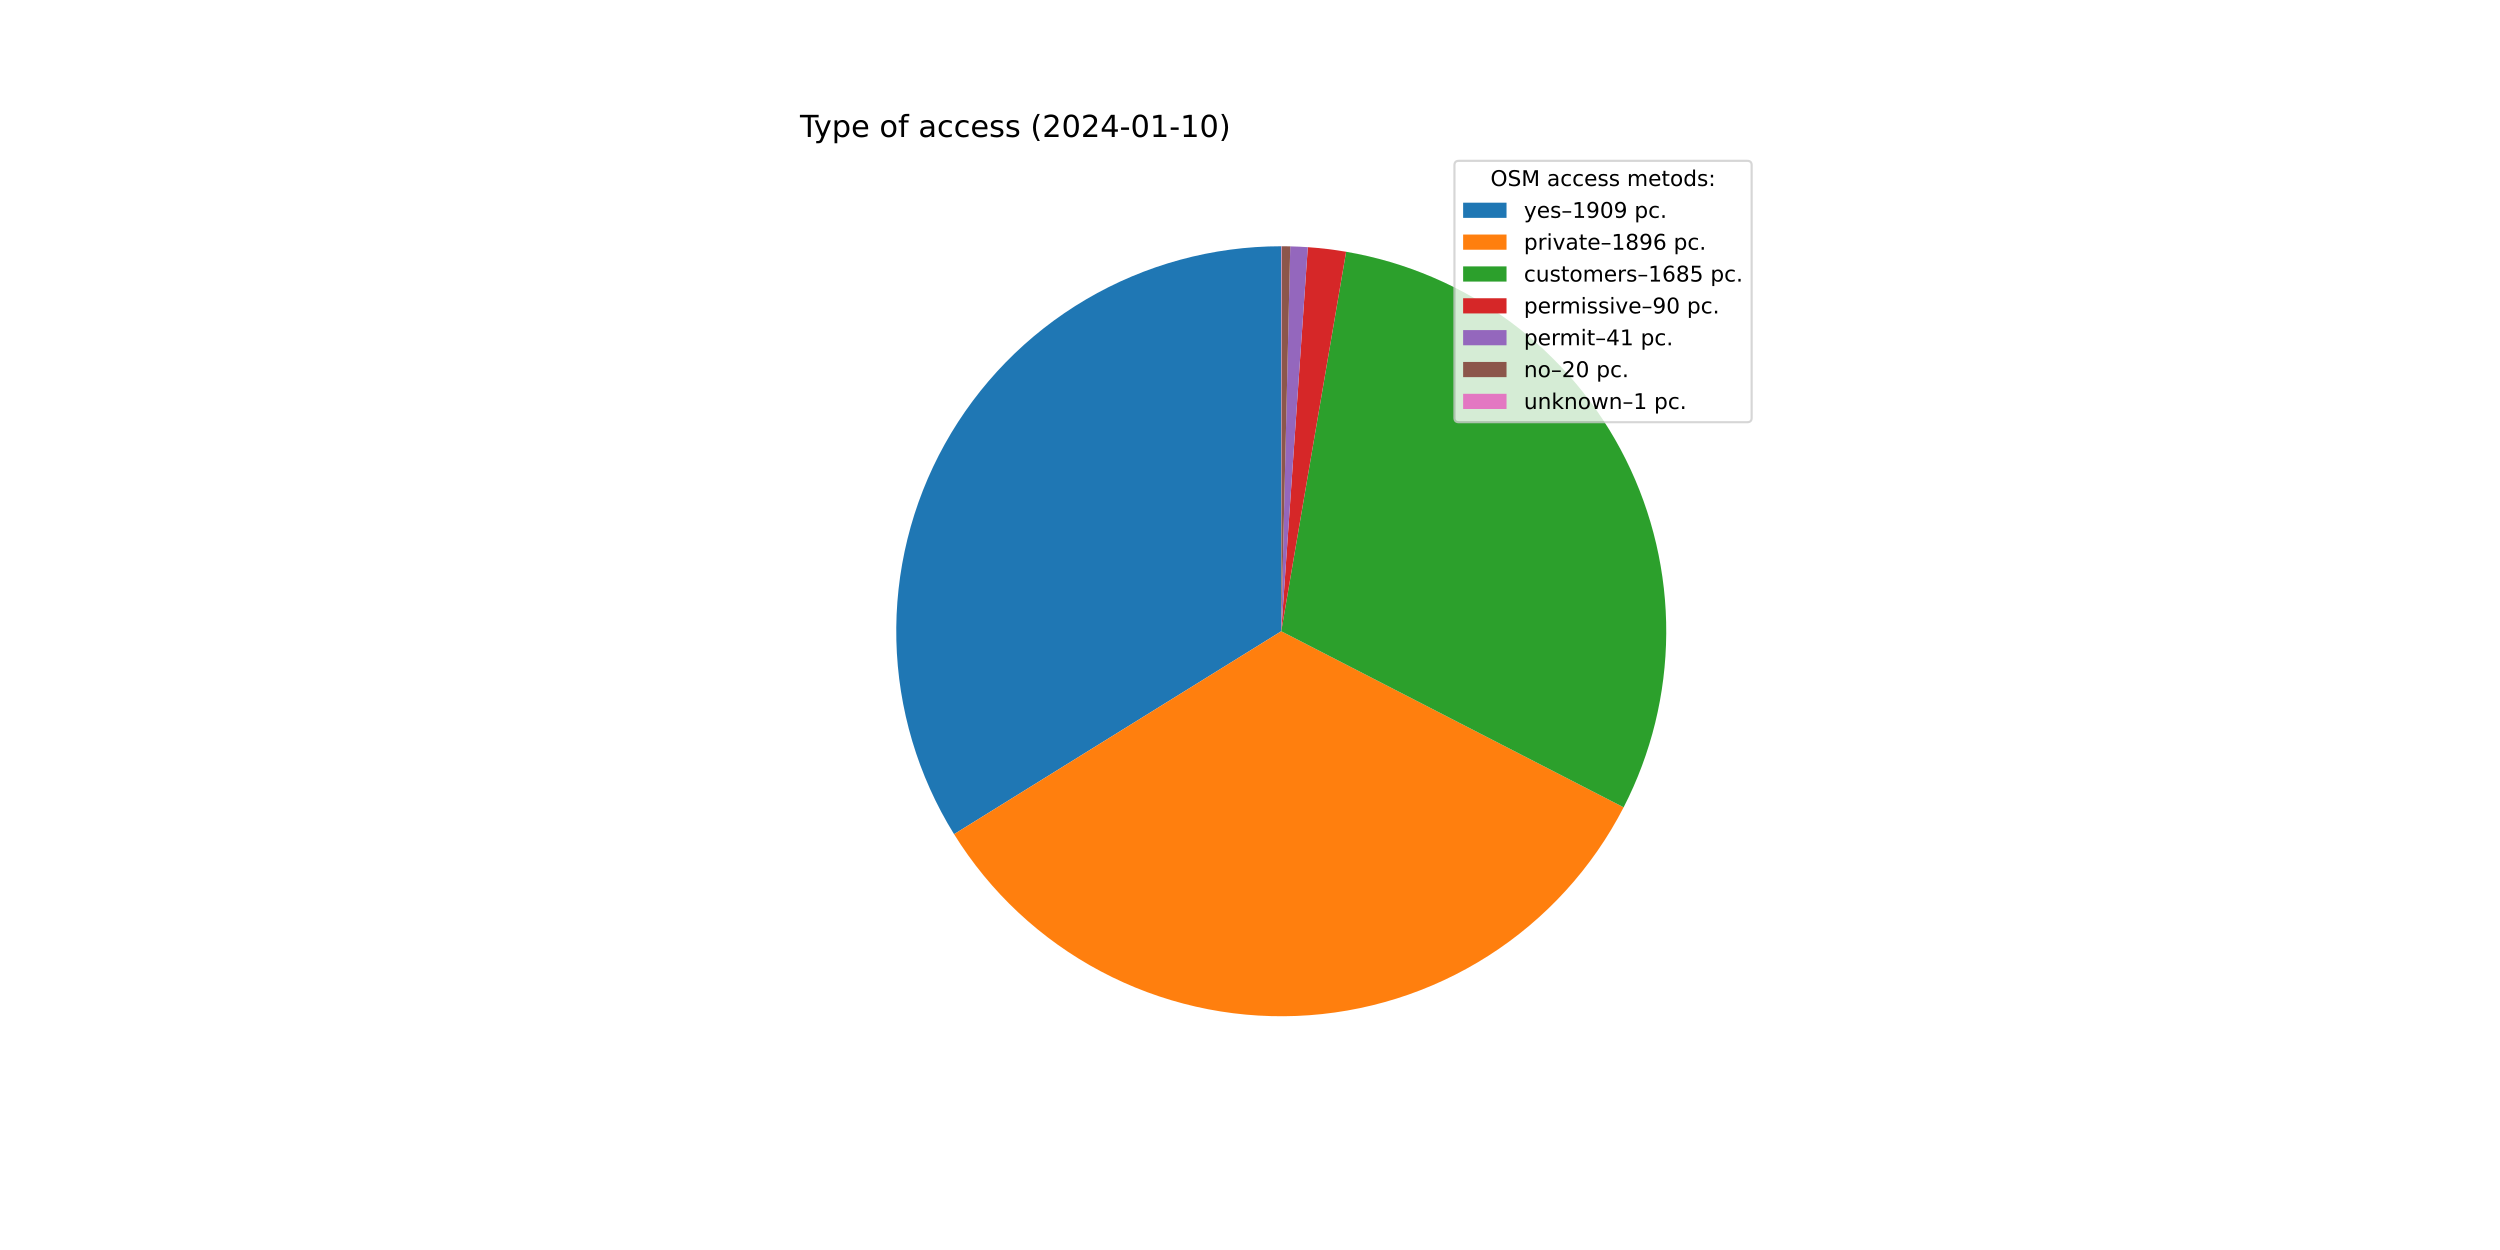
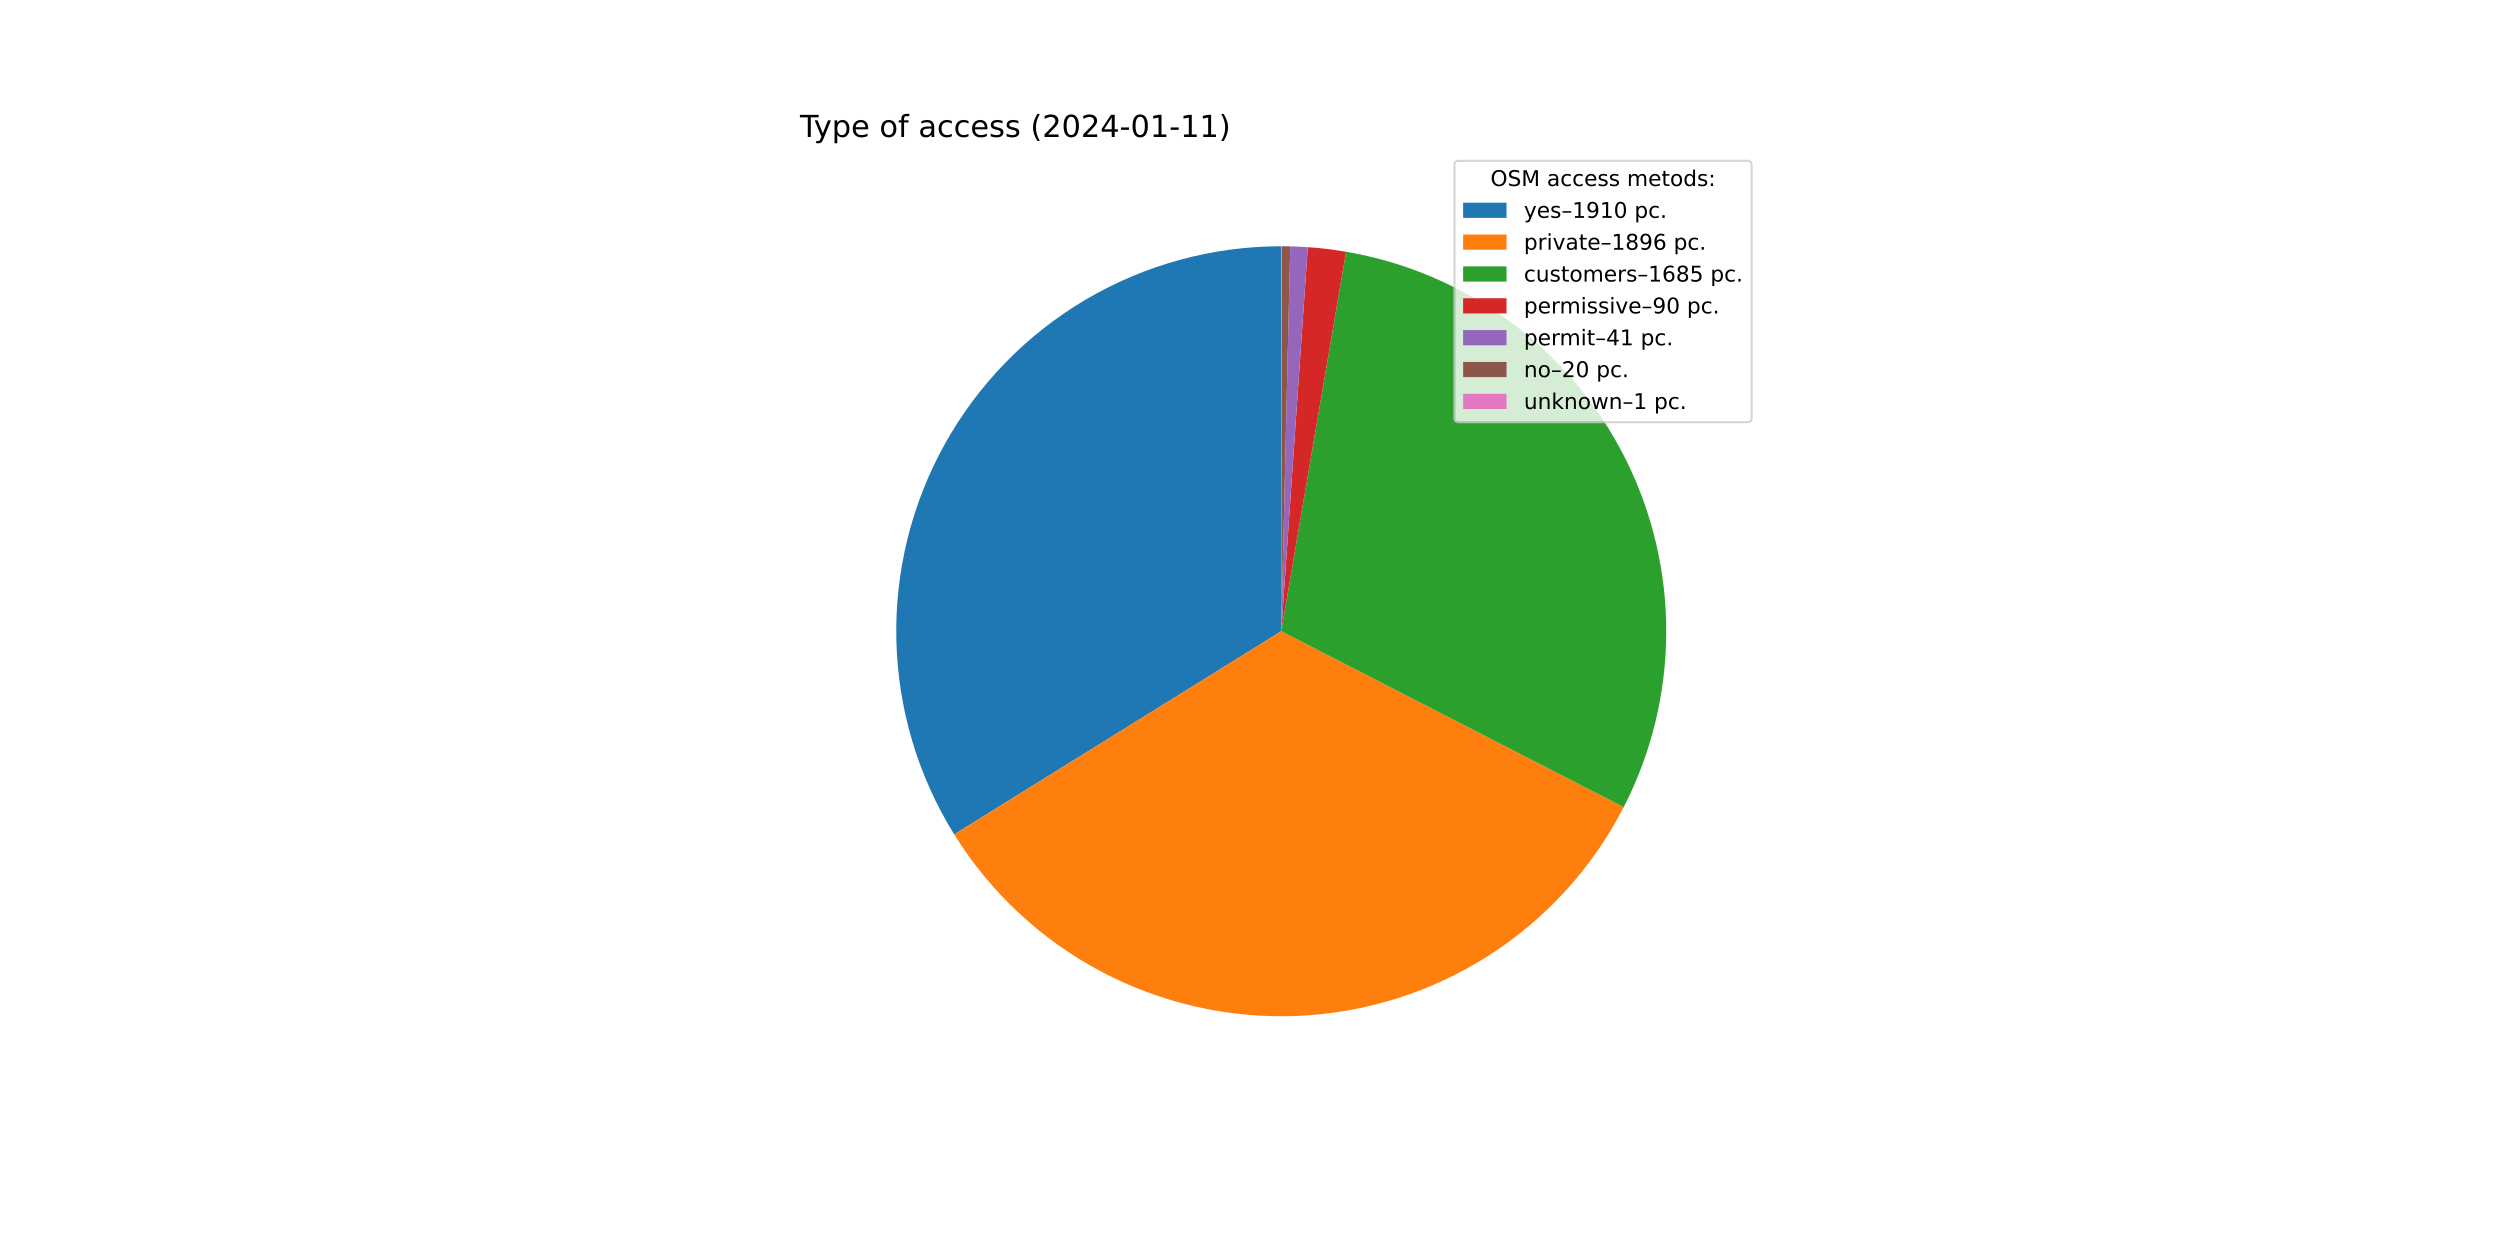
<svg xmlns="http://www.w3.org/2000/svg" xmlns:xlink="http://www.w3.org/1999/xlink" width="1152pt" height="576pt" viewBox="0 0 1152 576" version="1.1">
  <defs>
    <style type="text/css">*{stroke-linejoin: round; stroke-linecap: butt}</style>
  </defs>
  <g id="figure_1">
    <g id="patch_1">
      <path d="M 0 576  L 1152 576  L 1152 0  L 0 0  z " style="fill: #ffffff" />
    </g>
    <g id="axes_1">
      <g id="patch_2">
-         <path d="M 590.4 113.472  C 558.786 113.472 527.74 121.922 500.487 137.945  C 473.234 153.967 450.753 176.987 435.38 204.611  C 420.007 232.235 412.294 263.473 413.042 295.078  C 413.79 326.683 422.972 357.521 439.635 384.387  L 590.4 290.88  L 590.4 113.472  z " style="fill: #1f77b4" />
+         <path d="M 590.4 113.472  C 558.775 113.472 527.718 121.928 500.459 137.961  C 473.199 153.994 450.716 177.028 435.348 204.668  C 419.98 232.308 412.278 263.56 413.044 295.176  C 413.81 326.792 423.016 357.635 439.704 384.498  L 590.4 290.88  L 590.4 113.472  z " style="fill: #1f77b4" />
      </g>
      <g id="patch_3">
-         <path d="M 439.635 384.387  C 456.183 411.068 479.521 432.884 507.255 447.598  C 534.99 462.312 566.14 469.404 597.511 468.145  C 628.881 466.887 659.363 457.323 685.83 440.435  C 712.297 423.547 733.812 399.931 748.17 372.011  L 590.4 290.88  L 439.635 384.387  z " style="fill: #ff7f0e" />
+         <path d="M 439.704 384.498  C 456.269 411.162 479.617 432.958 507.356 447.652  C 535.095 462.345 566.244 469.417 597.608 468.142  C 628.973 466.866 659.444 457.289 685.898 440.392  C 712.353 423.494 733.854 399.874 748.2 371.953  L 590.4 290.88  L 439.704 384.498  z " style="fill: #ff7f0e" />
      </g>
      <g id="patch_4">
-         <path d="M 748.17 372.011  C 760.915 347.227 767.642 319.785 767.805 291.917  C 767.968 264.049 761.562 236.531 749.108 211.6  C 736.654 186.669 718.499 165.019 696.119 148.412  C 673.739 131.805 647.758 120.703 620.287 116.008  L 590.4 290.88  L 748.17 372.011  z " style="fill: #2ca02c" />
+         <path d="M 748.2 371.953  C 760.933 347.17 767.65 319.731 767.805 291.868  C 767.96 264.004 761.549 236.493 749.092 211.568  C 736.636 186.644 718.481 165.002 696.103 148.4  C 673.725 131.799 647.748 120.7 620.282 116.007  L 590.4 290.88  L 748.2 371.953  z " style="fill: #2ca02c" />
      </g>
      <g id="patch_5">
-         <path d="M 620.287 116.008  C 617.366 115.508 614.433 115.082 611.49 114.73  C 608.547 114.378 605.596 114.099 602.64 113.895  L 590.4 290.88  L 620.287 116.008  z " style="fill: #d62728" />
+         <path d="M 620.282 116.007  C 617.361 115.508 614.428 115.082 611.486 114.73  C 608.544 114.377 605.593 114.099 602.637 113.895  L 590.4 290.88  L 620.282 116.007  z " style="fill: #d62728" />
      </g>
      <g id="patch_6">
-         <path d="M 602.64 113.895  C 601.293 113.802 599.945 113.724 598.596 113.661  C 597.248 113.599 595.898 113.552 594.549 113.521  L 590.4 290.88  L 602.64 113.895  z " style="fill: #9467bd" />
+         <path d="M 602.637 113.895  C 601.291 113.801 599.943 113.724 598.595 113.661  C 597.246 113.599 595.897 113.552 594.548 113.52  L 590.4 290.88  L 602.637 113.895  z " style="fill: #9467bd" />
      </g>
      <g id="patch_7">
-         <path d="M 594.549 113.521  C 593.89 113.505 593.232 113.493 592.573 113.485  C 591.915 113.477 591.256 113.473 590.598 113.472  L 590.4 290.88  L 594.549 113.521  z " style="fill: #8c564b" />
+         <path d="M 594.548 113.52  C 593.89 113.505 593.231 113.493 592.573 113.485  C 591.914 113.477 591.256 113.473 590.597 113.472  L 590.4 290.88  L 594.548 113.52  z " style="fill: #8c564b" />
      </g>
      <g id="patch_8">
-         <path d="M 590.598 113.472  C 590.565 113.472 590.532 113.472 590.499 113.472  C 590.466 113.472 590.433 113.472 590.4 113.472  L 590.4 290.88  L 590.598 113.472  z " style="fill: #e377c2" />
+         <path d="M 590.597 113.472  C 590.565 113.472 590.532 113.472 590.499 113.472  C 590.466 113.472 590.433 113.472 590.4 113.472  L 590.4 290.88  L 590.597 113.472  z " style="fill: #e377c2" />
      </g>
      <g id="matplotlib.axis_1" />
      <g id="matplotlib.axis_2" />
      <g id="text_1">
        <g transform="translate(368.64 63.12)scale(0.14 -0.14)">
          <defs>
            <path id="DejaVuSans-54" d="M -19 4666  L 3928 4666  L 3928 4134  L 2272 4134  L 2272 0  L 1638 0  L 1638 4134  L -19 4134  L -19 4666  z " transform="scale(0.015625)" />
            <path id="DejaVuSans-79" d="M 2059 -325  Q 1816 -950 1584 -1140  Q 1353 -1331 966 -1331  L 506 -1331  L 506 -850  L 844 -850  Q 1081 -850 1212 -737  Q 1344 -625 1503 -206  L 1606 56  L 191 3500  L 800 3500  L 1894 763  L 2988 3500  L 3597 3500  L 2059 -325  z " transform="scale(0.015625)" />
            <path id="DejaVuSans-70" d="M 1159 525  L 1159 -1331  L 581 -1331  L 581 3500  L 1159 3500  L 1159 2969  Q 1341 3281 1617 3432  Q 1894 3584 2278 3584  Q 2916 3584 3314 3078  Q 3713 2572 3713 1747  Q 3713 922 3314 415  Q 2916 -91 2278 -91  Q 1894 -91 1617 61  Q 1341 213 1159 525  z M 3116 1747  Q 3116 2381 2855 2742  Q 2594 3103 2138 3103  Q 1681 3103 1420 2742  Q 1159 2381 1159 1747  Q 1159 1113 1420 752  Q 1681 391 2138 391  Q 2594 391 2855 752  Q 3116 1113 3116 1747  z " transform="scale(0.015625)" />
            <path id="DejaVuSans-65" d="M 3597 1894  L 3597 1613  L 953 1613  Q 991 1019 1311 708  Q 1631 397 2203 397  Q 2534 397 2845 478  Q 3156 559 3463 722  L 3463 178  Q 3153 47 2828 -22  Q 2503 -91 2169 -91  Q 1331 -91 842 396  Q 353 884 353 1716  Q 353 2575 817 3079  Q 1281 3584 2069 3584  Q 2775 3584 3186 3129  Q 3597 2675 3597 1894  z M 3022 2063  Q 3016 2534 2758 2815  Q 2500 3097 2075 3097  Q 1594 3097 1305 2825  Q 1016 2553 972 2059  L 3022 2063  z " transform="scale(0.015625)" />
            <path id="DejaVuSans-20" transform="scale(0.015625)" />
            <path id="DejaVuSans-6f" d="M 1959 3097  Q 1497 3097 1228 2736  Q 959 2375 959 1747  Q 959 1119 1226 758  Q 1494 397 1959 397  Q 2419 397 2687 759  Q 2956 1122 2956 1747  Q 2956 2369 2687 2733  Q 2419 3097 1959 3097  z M 1959 3584  Q 2709 3584 3137 3096  Q 3566 2609 3566 1747  Q 3566 888 3137 398  Q 2709 -91 1959 -91  Q 1206 -91 779 398  Q 353 888 353 1747  Q 353 2609 779 3096  Q 1206 3584 1959 3584  z " transform="scale(0.015625)" />
            <path id="DejaVuSans-66" d="M 2375 4863  L 2375 4384  L 1825 4384  Q 1516 4384 1395 4259  Q 1275 4134 1275 3809  L 1275 3500  L 2222 3500  L 2222 3053  L 1275 3053  L 1275 0  L 697 0  L 697 3053  L 147 3053  L 147 3500  L 697 3500  L 697 3744  Q 697 4328 969 4595  Q 1241 4863 1831 4863  L 2375 4863  z " transform="scale(0.015625)" />
            <path id="DejaVuSans-61" d="M 2194 1759  Q 1497 1759 1228 1600  Q 959 1441 959 1056  Q 959 750 1161 570  Q 1363 391 1709 391  Q 2188 391 2477 730  Q 2766 1069 2766 1631  L 2766 1759  L 2194 1759  z M 3341 1997  L 3341 0  L 2766 0  L 2766 531  Q 2569 213 2275 61  Q 1981 -91 1556 -91  Q 1019 -91 701 211  Q 384 513 384 1019  Q 384 1609 779 1909  Q 1175 2209 1959 2209  L 2766 2209  L 2766 2266  Q 2766 2663 2505 2880  Q 2244 3097 1772 3097  Q 1472 3097 1187 3025  Q 903 2953 641 2809  L 641 3341  Q 956 3463 1253 3523  Q 1550 3584 1831 3584  Q 2591 3584 2966 3190  Q 3341 2797 3341 1997  z " transform="scale(0.015625)" />
            <path id="DejaVuSans-63" d="M 3122 3366  L 3122 2828  Q 2878 2963 2633 3030  Q 2388 3097 2138 3097  Q 1578 3097 1268 2742  Q 959 2388 959 1747  Q 959 1106 1268 751  Q 1578 397 2138 397  Q 2388 397 2633 464  Q 2878 531 3122 666  L 3122 134  Q 2881 22 2623 -34  Q 2366 -91 2075 -91  Q 1284 -91 818 406  Q 353 903 353 1747  Q 353 2603 823 3093  Q 1294 3584 2113 3584  Q 2378 3584 2631 3529  Q 2884 3475 3122 3366  z " transform="scale(0.015625)" />
            <path id="DejaVuSans-73" d="M 2834 3397  L 2834 2853  Q 2591 2978 2328 3040  Q 2066 3103 1784 3103  Q 1356 3103 1142 2972  Q 928 2841 928 2578  Q 928 2378 1081 2264  Q 1234 2150 1697 2047  L 1894 2003  Q 2506 1872 2764 1633  Q 3022 1394 3022 966  Q 3022 478 2636 193  Q 2250 -91 1575 -91  Q 1294 -91 989 -36  Q 684 19 347 128  L 347 722  Q 666 556 975 473  Q 1284 391 1588 391  Q 1994 391 2212 530  Q 2431 669 2431 922  Q 2431 1156 2273 1281  Q 2116 1406 1581 1522  L 1381 1569  Q 847 1681 609 1914  Q 372 2147 372 2553  Q 372 3047 722 3315  Q 1072 3584 1716 3584  Q 2034 3584 2315 3537  Q 2597 3491 2834 3397  z " transform="scale(0.015625)" />
            <path id="DejaVuSans-28" d="M 1984 4856  Q 1566 4138 1362 3434  Q 1159 2731 1159 2009  Q 1159 1288 1364 580  Q 1569 -128 1984 -844  L 1484 -844  Q 1016 -109 783 600  Q 550 1309 550 2009  Q 550 2706 781 3412  Q 1013 4119 1484 4856  L 1984 4856  z " transform="scale(0.015625)" />
            <path id="DejaVuSans-32" d="M 1228 531  L 3431 531  L 3431 0  L 469 0  L 469 531  Q 828 903 1448 1529  Q 2069 2156 2228 2338  Q 2531 2678 2651 2914  Q 2772 3150 2772 3378  Q 2772 3750 2511 3984  Q 2250 4219 1831 4219  Q 1534 4219 1204 4116  Q 875 4013 500 3803  L 500 4441  Q 881 4594 1212 4672  Q 1544 4750 1819 4750  Q 2544 4750 2975 4387  Q 3406 4025 3406 3419  Q 3406 3131 3298 2873  Q 3191 2616 2906 2266  Q 2828 2175 2409 1742  Q 1991 1309 1228 531  z " transform="scale(0.015625)" />
            <path id="DejaVuSans-30" d="M 2034 4250  Q 1547 4250 1301 3770  Q 1056 3291 1056 2328  Q 1056 1369 1301 889  Q 1547 409 2034 409  Q 2525 409 2770 889  Q 3016 1369 3016 2328  Q 3016 3291 2770 3770  Q 2525 4250 2034 4250  z M 2034 4750  Q 2819 4750 3233 4129  Q 3647 3509 3647 2328  Q 3647 1150 3233 529  Q 2819 -91 2034 -91  Q 1250 -91 836 529  Q 422 1150 422 2328  Q 422 3509 836 4129  Q 1250 4750 2034 4750  z " transform="scale(0.015625)" />
            <path id="DejaVuSans-34" d="M 2419 4116  L 825 1625  L 2419 1625  L 2419 4116  z M 2253 4666  L 3047 4666  L 3047 1625  L 3713 1625  L 3713 1100  L 3047 1100  L 3047 0  L 2419 0  L 2419 1100  L 313 1100  L 313 1709  L 2253 4666  z " transform="scale(0.015625)" />
            <path id="DejaVuSans-2d" d="M 313 2009  L 1997 2009  L 1997 1497  L 313 1497  L 313 2009  z " transform="scale(0.015625)" />
            <path id="DejaVuSans-31" d="M 794 531  L 1825 531  L 1825 4091  L 703 3866  L 703 4441  L 1819 4666  L 2450 4666  L 2450 531  L 3481 531  L 3481 0  L 794 0  L 794 531  z " transform="scale(0.015625)" />
            <path id="DejaVuSans-29" d="M 513 4856  L 1013 4856  Q 1481 4119 1714 3412  Q 1947 2706 1947 2009  Q 1947 1309 1714 600  Q 1481 -109 1013 -844  L 513 -844  Q 928 -128 1133 580  Q 1338 1288 1338 2009  Q 1338 2731 1133 3434  Q 928 4138 513 4856  z " transform="scale(0.015625)" />
          </defs>
          <use xlink:href="#DejaVuSans-54" />
          <use xlink:href="#DejaVuSans-79" x="45.459" />
          <use xlink:href="#DejaVuSans-70" x="104.639" />
          <use xlink:href="#DejaVuSans-65" x="168.115" />
          <use xlink:href="#DejaVuSans-20" x="229.639" />
          <use xlink:href="#DejaVuSans-6f" x="261.426" />
          <use xlink:href="#DejaVuSans-66" x="322.607" />
          <use xlink:href="#DejaVuSans-20" x="357.812" />
          <use xlink:href="#DejaVuSans-61" x="389.6" />
          <use xlink:href="#DejaVuSans-63" x="450.879" />
          <use xlink:href="#DejaVuSans-63" x="505.859" />
          <use xlink:href="#DejaVuSans-65" x="560.84" />
          <use xlink:href="#DejaVuSans-73" x="622.363" />
          <use xlink:href="#DejaVuSans-73" x="674.463" />
          <use xlink:href="#DejaVuSans-20" x="726.562" />
          <use xlink:href="#DejaVuSans-28" x="758.35" />
          <use xlink:href="#DejaVuSans-32" x="797.363" />
          <use xlink:href="#DejaVuSans-30" x="860.986" />
          <use xlink:href="#DejaVuSans-32" x="924.609" />
          <use xlink:href="#DejaVuSans-34" x="988.232" />
          <use xlink:href="#DejaVuSans-2d" x="1051.855" />
          <use xlink:href="#DejaVuSans-30" x="1087.939" />
          <use xlink:href="#DejaVuSans-31" x="1151.562" />
          <use xlink:href="#DejaVuSans-2d" x="1215.186" />
          <use xlink:href="#DejaVuSans-31" x="1251.27" />
-           <use xlink:href="#DejaVuSans-30" x="1314.893" />
+           <use xlink:href="#DejaVuSans-31" x="1314.893" />
          <use xlink:href="#DejaVuSans-29" x="1378.516" />
        </g>
      </g>
      <g id="legend_1">
        <g id="patch_9">
          <path d="M 672.208 194.545  L 805.16 194.545  Q 807.16 194.545 807.16 192.545  L 807.16 76.12  Q 807.16 74.12 805.16 74.12  L 672.208 74.12  Q 670.208 74.12 670.208 76.12  L 670.208 192.545  Q 670.208 194.545 672.208 194.545  z " style="fill: #ffffff; opacity: 0.8; stroke: #cccccc; stroke-linejoin: miter" />
        </g>
        <g id="text_2">
          <g transform="translate(686.8038 85.71844)scale(0.1 -0.1)">
            <defs>
              <path id="DejaVuSans-4f" d="M 2522 4238  Q 1834 4238 1429 3725  Q 1025 3213 1025 2328  Q 1025 1447 1429 934  Q 1834 422 2522 422  Q 3209 422 3611 934  Q 4013 1447 4013 2328  Q 4013 3213 3611 3725  Q 3209 4238 2522 4238  z M 2522 4750  Q 3503 4750 4090 4092  Q 4678 3434 4678 2328  Q 4678 1225 4090 567  Q 3503 -91 2522 -91  Q 1538 -91 948 565  Q 359 1222 359 2328  Q 359 3434 948 4092  Q 1538 4750 2522 4750  z " transform="scale(0.015625)" />
              <path id="DejaVuSans-53" d="M 3425 4513  L 3425 3897  Q 3066 4069 2747 4153  Q 2428 4238 2131 4238  Q 1616 4238 1336 4038  Q 1056 3838 1056 3469  Q 1056 3159 1242 3001  Q 1428 2844 1947 2747  L 2328 2669  Q 3034 2534 3370 2195  Q 3706 1856 3706 1288  Q 3706 609 3251 259  Q 2797 -91 1919 -91  Q 1588 -91 1214 -16  Q 841 59 441 206  L 441 856  Q 825 641 1194 531  Q 1563 422 1919 422  Q 2459 422 2753 634  Q 3047 847 3047 1241  Q 3047 1584 2836 1778  Q 2625 1972 2144 2069  L 1759 2144  Q 1053 2284 737 2584  Q 422 2884 422 3419  Q 422 4038 858 4394  Q 1294 4750 2059 4750  Q 2388 4750 2728 4690  Q 3069 4631 3425 4513  z " transform="scale(0.015625)" />
              <path id="DejaVuSans-4d" d="M 628 4666  L 1569 4666  L 2759 1491  L 3956 4666  L 4897 4666  L 4897 0  L 4281 0  L 4281 4097  L 3078 897  L 2444 897  L 1241 4097  L 1241 0  L 628 0  L 628 4666  z " transform="scale(0.015625)" />
              <path id="DejaVuSans-6d" d="M 3328 2828  Q 3544 3216 3844 3400  Q 4144 3584 4550 3584  Q 5097 3584 5394 3201  Q 5691 2819 5691 2113  L 5691 0  L 5113 0  L 5113 2094  Q 5113 2597 4934 2840  Q 4756 3084 4391 3084  Q 3944 3084 3684 2787  Q 3425 2491 3425 1978  L 3425 0  L 2847 0  L 2847 2094  Q 2847 2600 2669 2842  Q 2491 3084 2119 3084  Q 1678 3084 1418 2786  Q 1159 2488 1159 1978  L 1159 0  L 581 0  L 581 3500  L 1159 3500  L 1159 2956  Q 1356 3278 1631 3431  Q 1906 3584 2284 3584  Q 2666 3584 2933 3390  Q 3200 3197 3328 2828  z " transform="scale(0.015625)" />
              <path id="DejaVuSans-74" d="M 1172 4494  L 1172 3500  L 2356 3500  L 2356 3053  L 1172 3053  L 1172 1153  Q 1172 725 1289 603  Q 1406 481 1766 481  L 2356 481  L 2356 0  L 1766 0  Q 1100 0 847 248  Q 594 497 594 1153  L 594 3053  L 172 3053  L 172 3500  L 594 3500  L 594 4494  L 1172 4494  z " transform="scale(0.015625)" />
              <path id="DejaVuSans-64" d="M 2906 2969  L 2906 4863  L 3481 4863  L 3481 0  L 2906 0  L 2906 525  Q 2725 213 2448 61  Q 2172 -91 1784 -91  Q 1150 -91 751 415  Q 353 922 353 1747  Q 353 2572 751 3078  Q 1150 3584 1784 3584  Q 2172 3584 2448 3432  Q 2725 3281 2906 2969  z M 947 1747  Q 947 1113 1208 752  Q 1469 391 1925 391  Q 2381 391 2643 752  Q 2906 1113 2906 1747  Q 2906 2381 2643 2742  Q 2381 3103 1925 3103  Q 1469 3103 1208 2742  Q 947 2381 947 1747  z " transform="scale(0.015625)" />
              <path id="DejaVuSans-3a" d="M 750 794  L 1409 794  L 1409 0  L 750 0  L 750 794  z M 750 3309  L 1409 3309  L 1409 2516  L 750 2516  L 750 3309  z " transform="scale(0.015625)" />
            </defs>
            <use xlink:href="#DejaVuSans-4f" />
            <use xlink:href="#DejaVuSans-53" x="78.711" />
            <use xlink:href="#DejaVuSans-4d" x="142.188" />
            <use xlink:href="#DejaVuSans-20" x="228.467" />
            <use xlink:href="#DejaVuSans-61" x="260.254" />
            <use xlink:href="#DejaVuSans-63" x="321.533" />
            <use xlink:href="#DejaVuSans-63" x="376.514" />
            <use xlink:href="#DejaVuSans-65" x="431.494" />
            <use xlink:href="#DejaVuSans-73" x="493.018" />
            <use xlink:href="#DejaVuSans-73" x="545.117" />
            <use xlink:href="#DejaVuSans-20" x="597.217" />
            <use xlink:href="#DejaVuSans-6d" x="629.004" />
            <use xlink:href="#DejaVuSans-65" x="726.416" />
            <use xlink:href="#DejaVuSans-74" x="787.939" />
            <use xlink:href="#DejaVuSans-6f" x="827.148" />
            <use xlink:href="#DejaVuSans-64" x="888.33" />
            <use xlink:href="#DejaVuSans-73" x="951.807" />
            <use xlink:href="#DejaVuSans-3a" x="1003.906" />
          </g>
        </g>
        <g id="patch_10">
          <path d="M 674.208 100.397  L 694.208 100.397  L 694.208 93.397  L 674.208 93.397  z " style="fill: #1f77b4" />
        </g>
        <g id="text_3">
          <g transform="translate(702.2084 100.3966)scale(0.1 -0.1)">
            <defs>
              <path id="DejaVuSans-2013" d="M 313 1978  L 2888 1978  L 2888 1528  L 313 1528  L 313 1978  z " transform="scale(0.015625)" />
              <path id="DejaVuSans-39" d="M 703 97  L 703 672  Q 941 559 1184 500  Q 1428 441 1663 441  Q 2288 441 2617 861  Q 2947 1281 2994 2138  Q 2813 1869 2534 1725  Q 2256 1581 1919 1581  Q 1219 1581 811 2004  Q 403 2428 403 3163  Q 403 3881 828 4315  Q 1253 4750 1959 4750  Q 2769 4750 3195 4129  Q 3622 3509 3622 2328  Q 3622 1225 3098 567  Q 2575 -91 1691 -91  Q 1453 -91 1209 -44  Q 966 3 703 97  z M 1959 2075  Q 2384 2075 2632 2365  Q 2881 2656 2881 3163  Q 2881 3666 2632 3958  Q 2384 4250 1959 4250  Q 1534 4250 1286 3958  Q 1038 3666 1038 3163  Q 1038 2656 1286 2365  Q 1534 2075 1959 2075  z " transform="scale(0.015625)" />
              <path id="DejaVuSans-2e" d="M 684 794  L 1344 794  L 1344 0  L 684 0  L 684 794  z " transform="scale(0.015625)" />
            </defs>
            <use xlink:href="#DejaVuSans-79" />
            <use xlink:href="#DejaVuSans-65" x="59.18" />
            <use xlink:href="#DejaVuSans-73" x="120.703" />
            <use xlink:href="#DejaVuSans-2013" x="172.803" />
            <use xlink:href="#DejaVuSans-31" x="222.803" />
            <use xlink:href="#DejaVuSans-39" x="286.426" />
-             <use xlink:href="#DejaVuSans-30" x="350.049" />
-             <use xlink:href="#DejaVuSans-39" x="413.672" />
+             <use xlink:href="#DejaVuSans-31" x="350.049" />
+             <use xlink:href="#DejaVuSans-30" x="413.672" />
            <use xlink:href="#DejaVuSans-20" x="477.295" />
            <use xlink:href="#DejaVuSans-70" x="509.082" />
            <use xlink:href="#DejaVuSans-63" x="572.559" />
            <use xlink:href="#DejaVuSans-2e" x="627.539" />
          </g>
        </g>
        <g id="patch_11">
          <path d="M 674.208 115.075  L 694.208 115.075  L 694.208 108.075  L 674.208 108.075  z " style="fill: #ff7f0e" />
        </g>
        <g id="text_4">
          <g transform="translate(702.2084 115.0747)scale(0.1 -0.1)">
            <defs>
              <path id="DejaVuSans-72" d="M 2631 2963  Q 2534 3019 2420 3045  Q 2306 3072 2169 3072  Q 1681 3072 1420 2755  Q 1159 2438 1159 1844  L 1159 0  L 581 0  L 581 3500  L 1159 3500  L 1159 2956  Q 1341 3275 1631 3429  Q 1922 3584 2338 3584  Q 2397 3584 2469 3576  Q 2541 3569 2628 3553  L 2631 2963  z " transform="scale(0.015625)" />
              <path id="DejaVuSans-69" d="M 603 3500  L 1178 3500  L 1178 0  L 603 0  L 603 3500  z M 603 4863  L 1178 4863  L 1178 4134  L 603 4134  L 603 4863  z " transform="scale(0.015625)" />
              <path id="DejaVuSans-76" d="M 191 3500  L 800 3500  L 1894 563  L 2988 3500  L 3597 3500  L 2284 0  L 1503 0  L 191 3500  z " transform="scale(0.015625)" />
              <path id="DejaVuSans-38" d="M 2034 2216  Q 1584 2216 1326 1975  Q 1069 1734 1069 1313  Q 1069 891 1326 650  Q 1584 409 2034 409  Q 2484 409 2743 651  Q 3003 894 3003 1313  Q 3003 1734 2745 1975  Q 2488 2216 2034 2216  z M 1403 2484  Q 997 2584 770 2862  Q 544 3141 544 3541  Q 544 4100 942 4425  Q 1341 4750 2034 4750  Q 2731 4750 3128 4425  Q 3525 4100 3525 3541  Q 3525 3141 3298 2862  Q 3072 2584 2669 2484  Q 3125 2378 3379 2068  Q 3634 1759 3634 1313  Q 3634 634 3220 271  Q 2806 -91 2034 -91  Q 1263 -91 848 271  Q 434 634 434 1313  Q 434 1759 690 2068  Q 947 2378 1403 2484  z M 1172 3481  Q 1172 3119 1398 2916  Q 1625 2713 2034 2713  Q 2441 2713 2670 2916  Q 2900 3119 2900 3481  Q 2900 3844 2670 4047  Q 2441 4250 2034 4250  Q 1625 4250 1398 4047  Q 1172 3844 1172 3481  z " transform="scale(0.015625)" />
              <path id="DejaVuSans-36" d="M 2113 2584  Q 1688 2584 1439 2293  Q 1191 2003 1191 1497  Q 1191 994 1439 701  Q 1688 409 2113 409  Q 2538 409 2786 701  Q 3034 994 3034 1497  Q 3034 2003 2786 2293  Q 2538 2584 2113 2584  z M 3366 4563  L 3366 3988  Q 3128 4100 2886 4159  Q 2644 4219 2406 4219  Q 1781 4219 1451 3797  Q 1122 3375 1075 2522  Q 1259 2794 1537 2939  Q 1816 3084 2150 3084  Q 2853 3084 3261 2657  Q 3669 2231 3669 1497  Q 3669 778 3244 343  Q 2819 -91 2113 -91  Q 1303 -91 875 529  Q 447 1150 447 2328  Q 447 3434 972 4092  Q 1497 4750 2381 4750  Q 2619 4750 2861 4703  Q 3103 4656 3366 4563  z " transform="scale(0.015625)" />
            </defs>
            <use xlink:href="#DejaVuSans-70" />
            <use xlink:href="#DejaVuSans-72" x="63.477" />
            <use xlink:href="#DejaVuSans-69" x="104.59" />
            <use xlink:href="#DejaVuSans-76" x="132.373" />
            <use xlink:href="#DejaVuSans-61" x="191.553" />
            <use xlink:href="#DejaVuSans-74" x="252.832" />
            <use xlink:href="#DejaVuSans-65" x="292.041" />
            <use xlink:href="#DejaVuSans-2013" x="353.564" />
            <use xlink:href="#DejaVuSans-31" x="403.564" />
            <use xlink:href="#DejaVuSans-38" x="467.188" />
            <use xlink:href="#DejaVuSans-39" x="530.811" />
            <use xlink:href="#DejaVuSans-36" x="594.434" />
            <use xlink:href="#DejaVuSans-20" x="658.057" />
            <use xlink:href="#DejaVuSans-70" x="689.844" />
            <use xlink:href="#DejaVuSans-63" x="753.32" />
            <use xlink:href="#DejaVuSans-2e" x="808.301" />
          </g>
        </g>
        <g id="patch_12">
          <path d="M 674.208 129.753  L 694.208 129.753  L 694.208 122.753  L 674.208 122.753  z " style="fill: #2ca02c" />
        </g>
        <g id="text_5">
          <g transform="translate(702.2084 129.7528)scale(0.1 -0.1)">
            <defs>
              <path id="DejaVuSans-75" d="M 544 1381  L 544 3500  L 1119 3500  L 1119 1403  Q 1119 906 1312 657  Q 1506 409 1894 409  Q 2359 409 2629 706  Q 2900 1003 2900 1516  L 2900 3500  L 3475 3500  L 3475 0  L 2900 0  L 2900 538  Q 2691 219 2414 64  Q 2138 -91 1772 -91  Q 1169 -91 856 284  Q 544 659 544 1381  z M 1991 3584  L 1991 3584  z " transform="scale(0.015625)" />
              <path id="DejaVuSans-35" d="M 691 4666  L 3169 4666  L 3169 4134  L 1269 4134  L 1269 2991  Q 1406 3038 1543 3061  Q 1681 3084 1819 3084  Q 2600 3084 3056 2656  Q 3513 2228 3513 1497  Q 3513 744 3044 326  Q 2575 -91 1722 -91  Q 1428 -91 1123 -41  Q 819 9 494 109  L 494 744  Q 775 591 1075 516  Q 1375 441 1709 441  Q 2250 441 2565 725  Q 2881 1009 2881 1497  Q 2881 1984 2565 2268  Q 2250 2553 1709 2553  Q 1456 2553 1204 2497  Q 953 2441 691 2322  L 691 4666  z " transform="scale(0.015625)" />
            </defs>
            <use xlink:href="#DejaVuSans-63" />
            <use xlink:href="#DejaVuSans-75" x="54.98" />
            <use xlink:href="#DejaVuSans-73" x="118.359" />
            <use xlink:href="#DejaVuSans-74" x="170.459" />
            <use xlink:href="#DejaVuSans-6f" x="209.668" />
            <use xlink:href="#DejaVuSans-6d" x="270.85" />
            <use xlink:href="#DejaVuSans-65" x="368.262" />
            <use xlink:href="#DejaVuSans-72" x="429.785" />
            <use xlink:href="#DejaVuSans-73" x="470.898" />
            <use xlink:href="#DejaVuSans-2013" x="522.998" />
            <use xlink:href="#DejaVuSans-31" x="572.998" />
            <use xlink:href="#DejaVuSans-36" x="636.621" />
            <use xlink:href="#DejaVuSans-38" x="700.244" />
            <use xlink:href="#DejaVuSans-35" x="763.867" />
            <use xlink:href="#DejaVuSans-20" x="827.49" />
            <use xlink:href="#DejaVuSans-70" x="859.277" />
            <use xlink:href="#DejaVuSans-63" x="922.754" />
            <use xlink:href="#DejaVuSans-2e" x="977.734" />
          </g>
        </g>
        <g id="patch_13">
          <path d="M 674.208 144.431  L 694.208 144.431  L 694.208 137.431  L 674.208 137.431  z " style="fill: #d62728" />
        </g>
        <g id="text_6">
          <g transform="translate(702.2084 144.4309)scale(0.1 -0.1)">
            <use xlink:href="#DejaVuSans-70" />
            <use xlink:href="#DejaVuSans-65" x="63.477" />
            <use xlink:href="#DejaVuSans-72" x="125" />
            <use xlink:href="#DejaVuSans-6d" x="164.363" />
            <use xlink:href="#DejaVuSans-69" x="261.775" />
            <use xlink:href="#DejaVuSans-73" x="289.559" />
            <use xlink:href="#DejaVuSans-73" x="341.658" />
            <use xlink:href="#DejaVuSans-69" x="393.758" />
            <use xlink:href="#DejaVuSans-76" x="421.541" />
            <use xlink:href="#DejaVuSans-65" x="480.721" />
            <use xlink:href="#DejaVuSans-2013" x="542.244" />
            <use xlink:href="#DejaVuSans-39" x="592.244" />
            <use xlink:href="#DejaVuSans-30" x="655.867" />
            <use xlink:href="#DejaVuSans-20" x="719.49" />
            <use xlink:href="#DejaVuSans-70" x="751.277" />
            <use xlink:href="#DejaVuSans-63" x="814.754" />
            <use xlink:href="#DejaVuSans-2e" x="869.734" />
          </g>
        </g>
        <g id="patch_14">
          <path d="M 674.208 159.109  L 694.208 159.109  L 694.208 152.109  L 674.208 152.109  z " style="fill: #9467bd" />
        </g>
        <g id="text_7">
          <g transform="translate(702.2084 159.1091)scale(0.1 -0.1)">
            <use xlink:href="#DejaVuSans-70" />
            <use xlink:href="#DejaVuSans-65" x="63.477" />
            <use xlink:href="#DejaVuSans-72" x="125" />
            <use xlink:href="#DejaVuSans-6d" x="164.363" />
            <use xlink:href="#DejaVuSans-69" x="261.775" />
            <use xlink:href="#DejaVuSans-74" x="289.559" />
            <use xlink:href="#DejaVuSans-2013" x="328.768" />
            <use xlink:href="#DejaVuSans-34" x="378.768" />
            <use xlink:href="#DejaVuSans-31" x="442.391" />
            <use xlink:href="#DejaVuSans-20" x="506.014" />
            <use xlink:href="#DejaVuSans-70" x="537.801" />
            <use xlink:href="#DejaVuSans-63" x="601.277" />
            <use xlink:href="#DejaVuSans-2e" x="656.258" />
          </g>
        </g>
        <g id="patch_15">
          <path d="M 674.208 173.787  L 694.208 173.787  L 694.208 166.787  L 674.208 166.787  z " style="fill: #8c564b" />
        </g>
        <g id="text_8">
          <g transform="translate(702.2084 173.7872)scale(0.1 -0.1)">
            <defs>
              <path id="DejaVuSans-6e" d="M 3513 2113  L 3513 0  L 2938 0  L 2938 2094  Q 2938 2591 2744 2837  Q 2550 3084 2163 3084  Q 1697 3084 1428 2787  Q 1159 2491 1159 1978  L 1159 0  L 581 0  L 581 3500  L 1159 3500  L 1159 2956  Q 1366 3272 1645 3428  Q 1925 3584 2291 3584  Q 2894 3584 3203 3211  Q 3513 2838 3513 2113  z " transform="scale(0.015625)" />
            </defs>
            <use xlink:href="#DejaVuSans-6e" />
            <use xlink:href="#DejaVuSans-6f" x="63.379" />
            <use xlink:href="#DejaVuSans-2013" x="124.561" />
            <use xlink:href="#DejaVuSans-32" x="174.561" />
            <use xlink:href="#DejaVuSans-30" x="238.184" />
            <use xlink:href="#DejaVuSans-20" x="301.807" />
            <use xlink:href="#DejaVuSans-70" x="333.594" />
            <use xlink:href="#DejaVuSans-63" x="397.07" />
            <use xlink:href="#DejaVuSans-2e" x="452.051" />
          </g>
        </g>
        <g id="patch_16">
          <path d="M 674.208 188.465  L 694.208 188.465  L 694.208 181.465  L 674.208 181.465  z " style="fill: #e377c2" />
        </g>
        <g id="text_9">
          <g transform="translate(702.2084 188.4653)scale(0.1 -0.1)">
            <defs>
              <path id="DejaVuSans-6b" d="M 581 4863  L 1159 4863  L 1159 1991  L 2875 3500  L 3609 3500  L 1753 1863  L 3688 0  L 2938 0  L 1159 1709  L 1159 0  L 581 0  L 581 4863  z " transform="scale(0.015625)" />
              <path id="DejaVuSans-77" d="M 269 3500  L 844 3500  L 1563 769  L 2278 3500  L 2956 3500  L 3675 769  L 4391 3500  L 4966 3500  L 4050 0  L 3372 0  L 2619 2869  L 1863 0  L 1184 0  L 269 3500  z " transform="scale(0.015625)" />
            </defs>
            <use xlink:href="#DejaVuSans-75" />
            <use xlink:href="#DejaVuSans-6e" x="63.379" />
            <use xlink:href="#DejaVuSans-6b" x="126.758" />
            <use xlink:href="#DejaVuSans-6e" x="184.668" />
            <use xlink:href="#DejaVuSans-6f" x="248.047" />
            <use xlink:href="#DejaVuSans-77" x="309.229" />
            <use xlink:href="#DejaVuSans-6e" x="391.016" />
            <use xlink:href="#DejaVuSans-2013" x="454.395" />
            <use xlink:href="#DejaVuSans-31" x="504.395" />
            <use xlink:href="#DejaVuSans-20" x="568.018" />
            <use xlink:href="#DejaVuSans-70" x="599.805" />
            <use xlink:href="#DejaVuSans-63" x="663.281" />
            <use xlink:href="#DejaVuSans-2e" x="718.262" />
          </g>
        </g>
      </g>
    </g>
  </g>
</svg>
